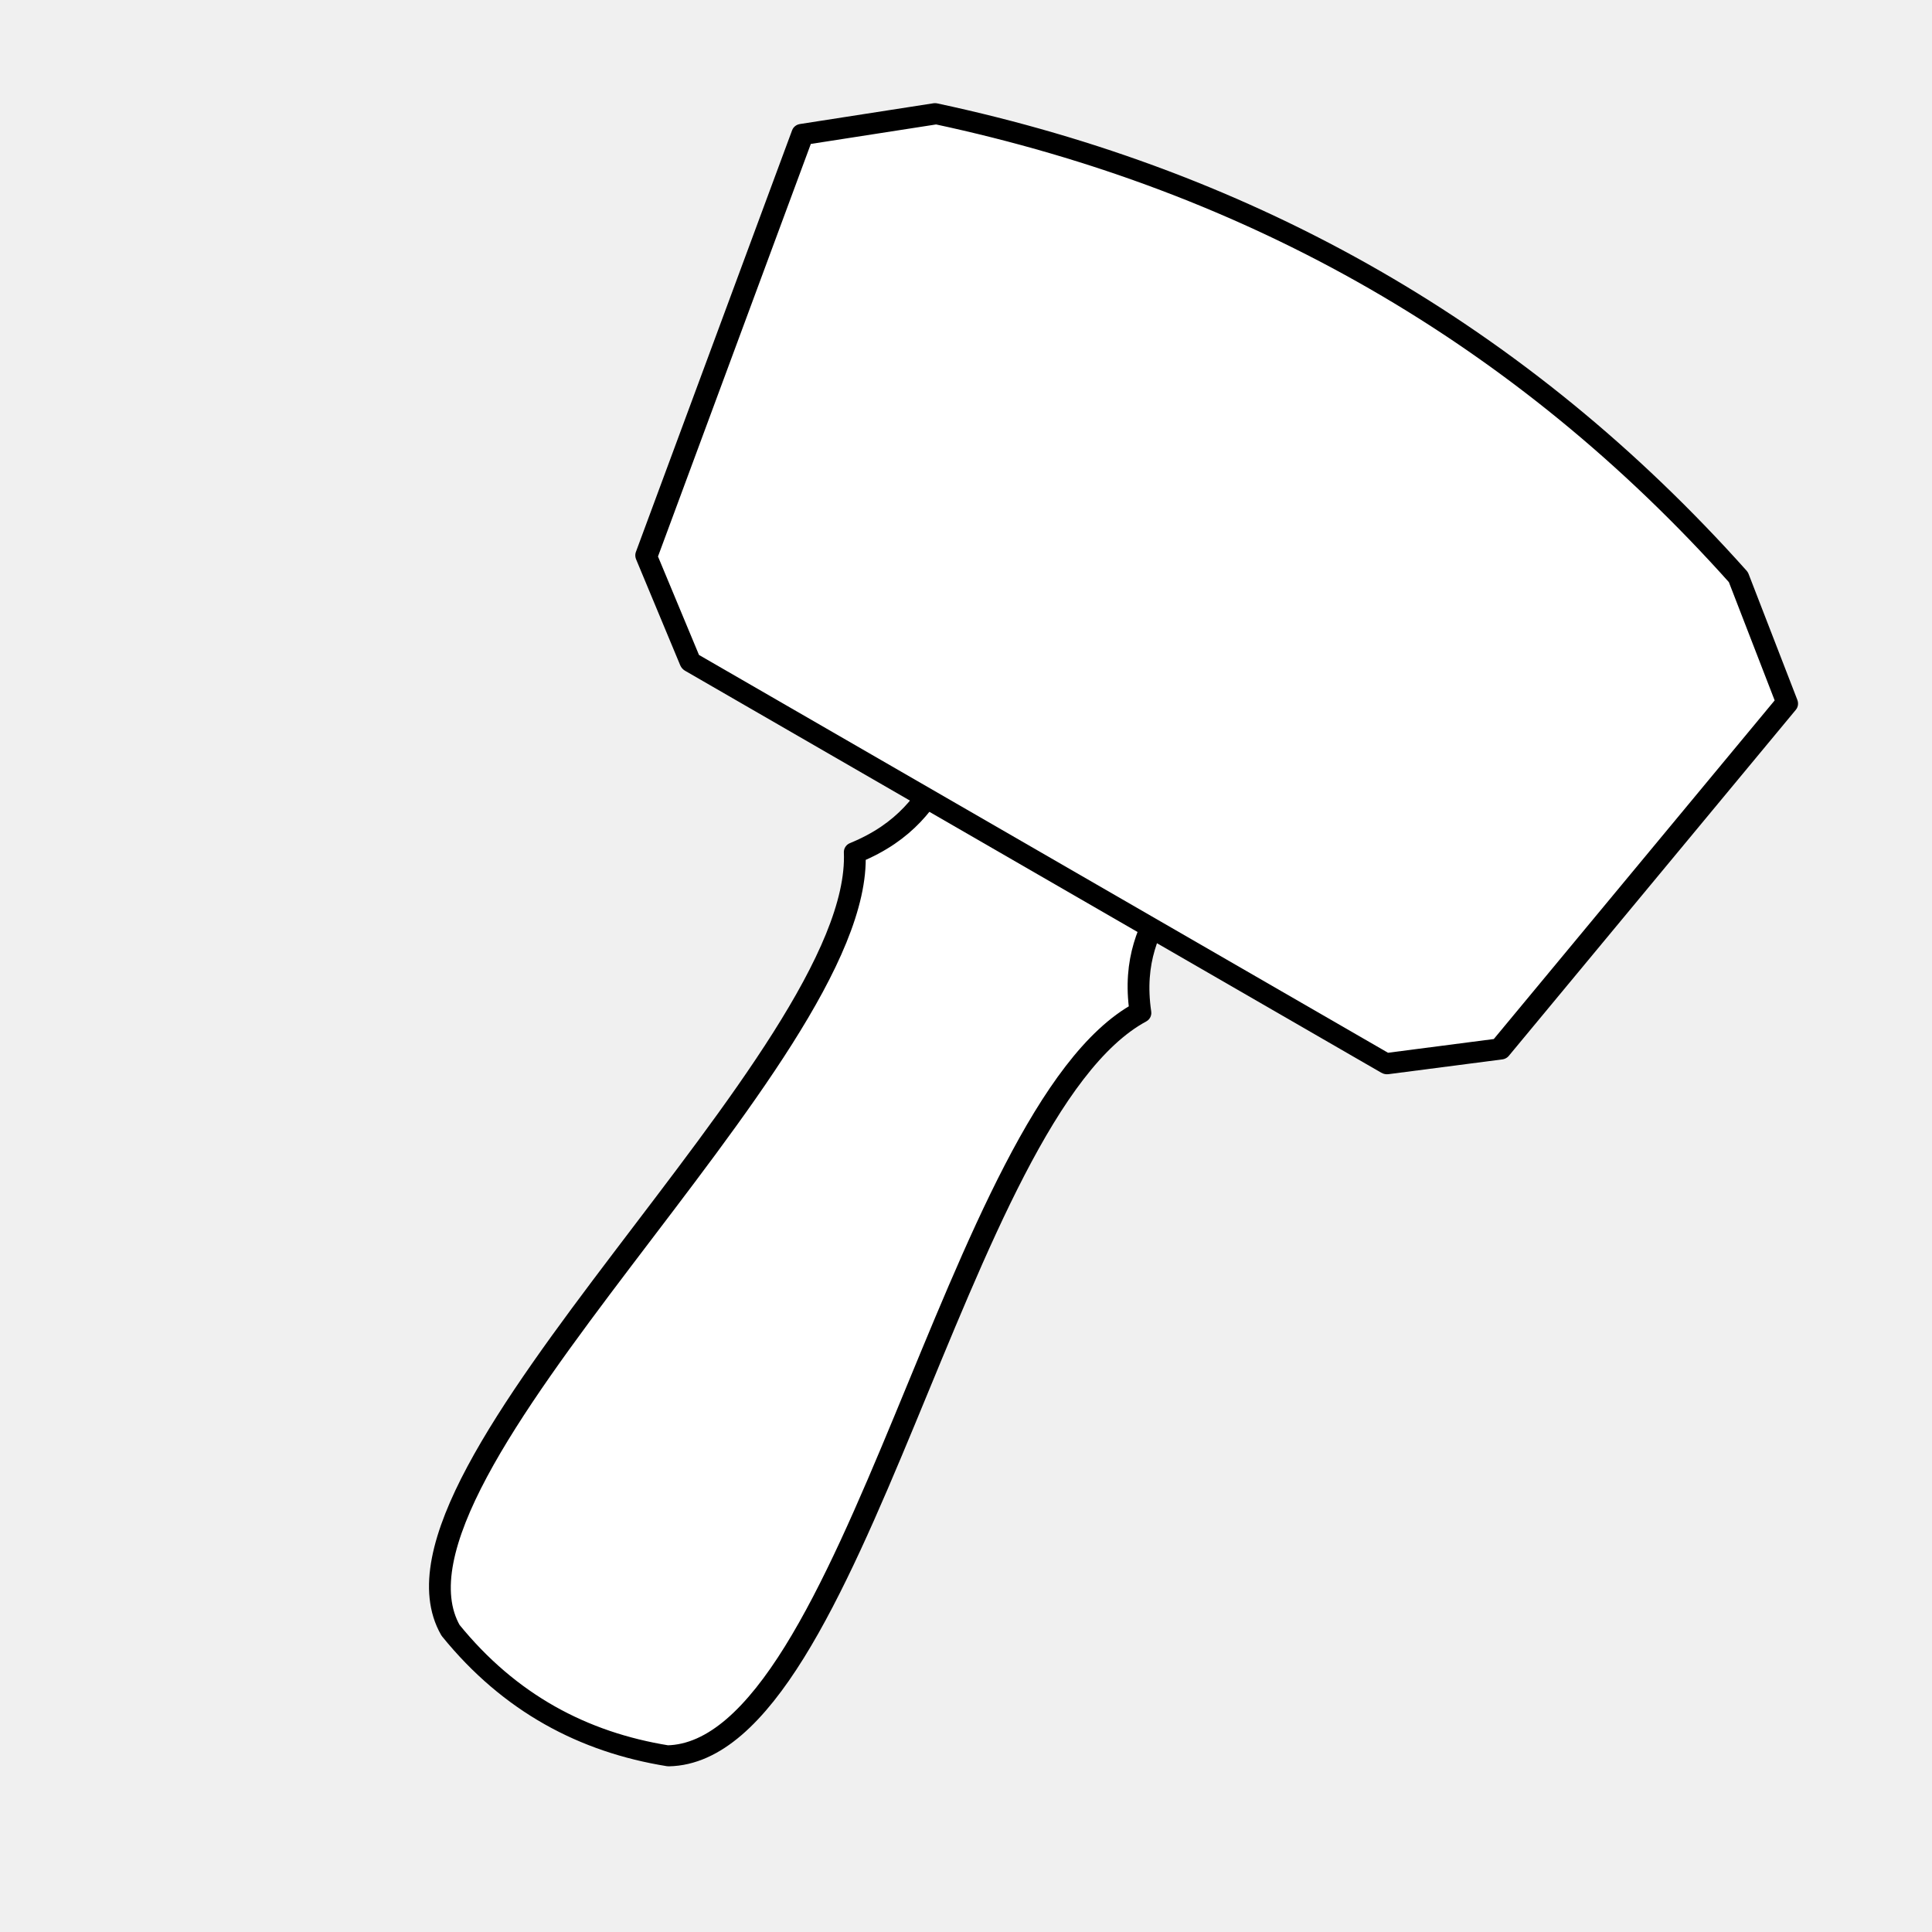
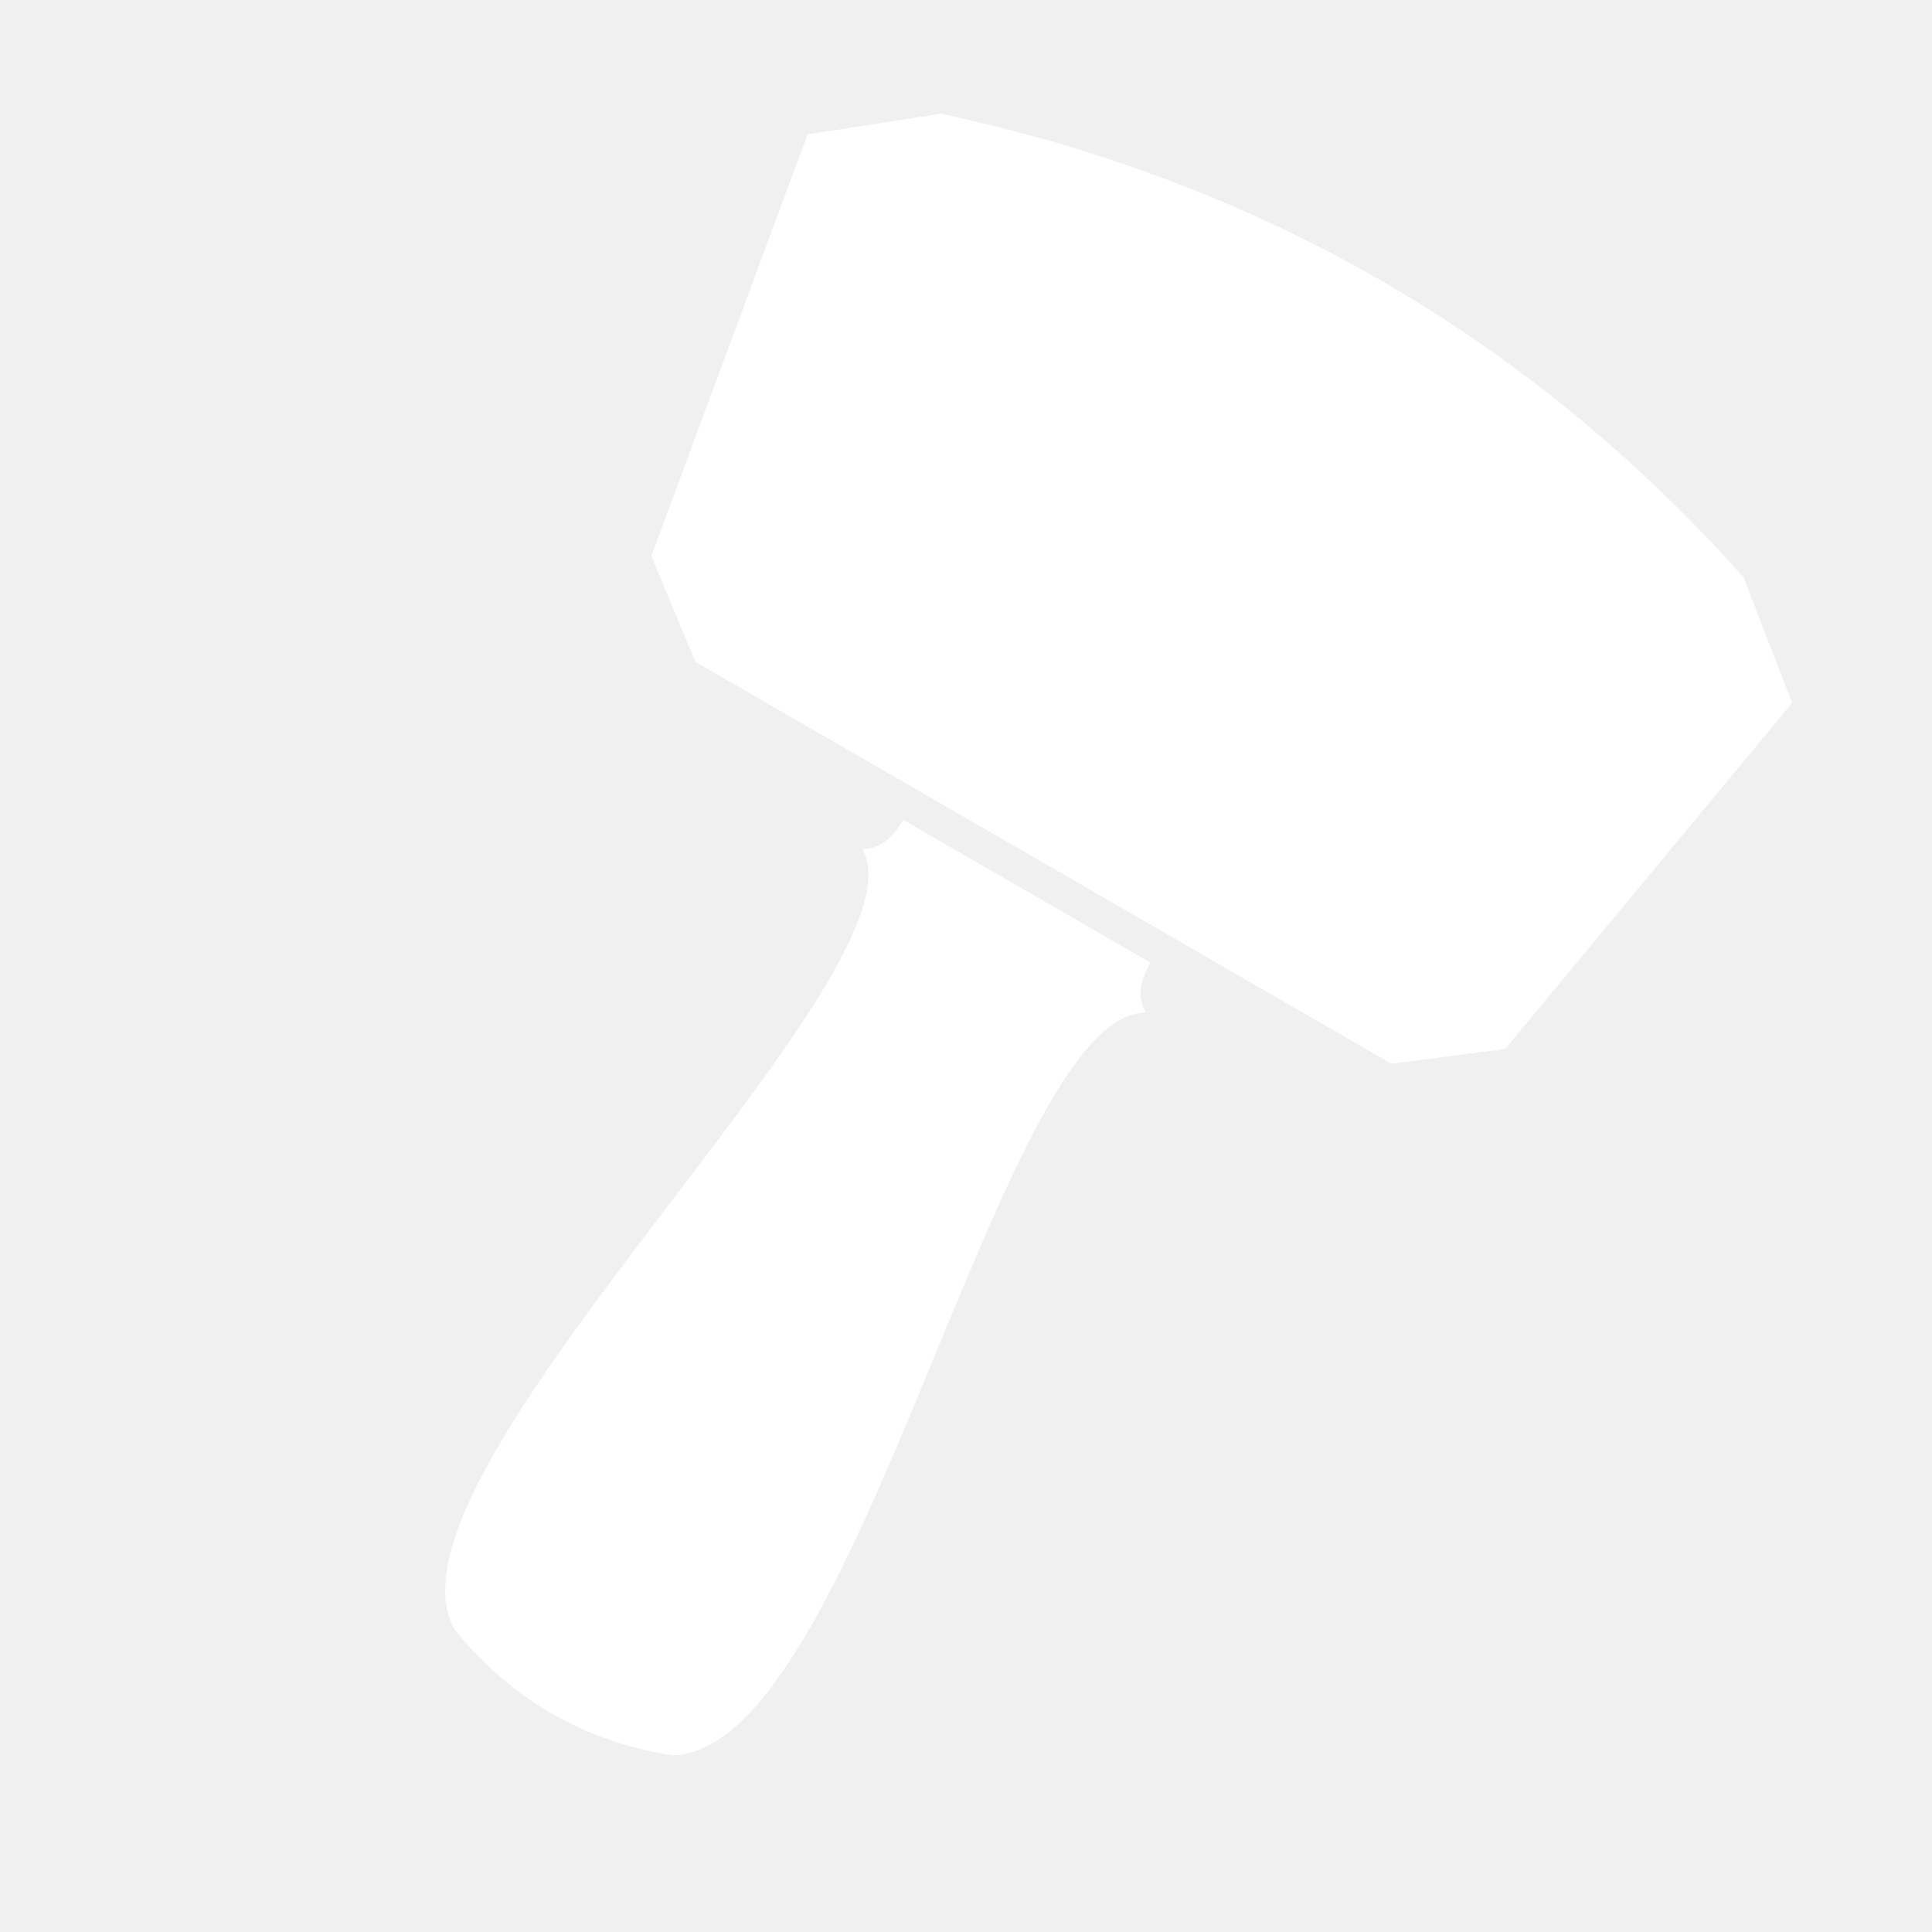
- <svg xmlns="http://www.w3.org/2000/svg" width="100%" height="100%" viewBox="0 0 540 540" version="1.1" xml:space="preserve" style="fill-rule:evenodd;clip-rule:evenodd;stroke-linecap:round;stroke-linejoin:round;stroke-miterlimit:1.5;">
-   <g transform="matrix(3.50801,2.02535,-1.88171,3.25922,-7126.73,-5360.46)">
-     <path d="M2286.04,301.119C2286.04,303.674 2286.15,306.366 2288.41,309.444C2280.79,322.754 2296.85,367.663 2285.83,374.817C2280.31,377.079 2274.56,377.311 2268.51,374.817C2257.79,368.099 2273.38,322.594 2265.84,309.8C2268.19,306.535 2268.31,303.747 2268.31,301.119L2286.04,301.119Z" style="fill:white;stroke:black;stroke-width:1.53px;" />
+ <svg xmlns="http://www.w3.org/2000/svg" width="100%" height="100%" viewBox="0 0 540 540" version="1.1" xml:space="preserve" style="fill-rule:evenodd;clip-rule:evenodd;stroke-linejoin:round;stroke-miterlimit:2;">
+   <g transform="matrix(3.50801,2.02535,-1.88171,3.25922,-7125.54,-5360.59)">
+     <path d="M2287.07,306.069C2287.07,307.48 2287.36,308.758 2288.5,309.444C2279.71,315.02 2296.85,367.663 2285.83,374.817C2280.31,377.079 2274.56,377.311 2268.51,374.817C2257.79,368.099 2274.4,314.885 2265.93,309.452C2267.16,308.73 2267.36,307.216 2267.36,306.069L2287.07,306.069Z" style="fill:white;" />
  </g>
-   <g transform="matrix(3.21915,1.85857,-1.71839,2.97634,-6521.32,-4889.97)">
-     <path d="M2242.31,253.42C2265.54,245.287 2288.77,245.146 2312,253.42L2319.9,260.299L2314.22,296.343L2307.37,302.006L2246.94,302.006L2240.09,296.343L2234.41,260.299L2242.31,253.42Z" style="fill:white;stroke:black;stroke-width:1.68px;" />
+   <g transform="matrix(3.21915,1.85857,-1.71839,2.97634,-6519.9,-4889.97)">
+     <path d="M2242.31,253.42C2265.54,245.287 2288.77,245.146 2312,253.42L2319.9,260.299L2314.22,296.343L2307.37,302.006L2246.94,302.006L2240.09,296.343L2234.41,260.299L2242.31,253.42Z" style="fill:white;" />
  </g>
</svg>
